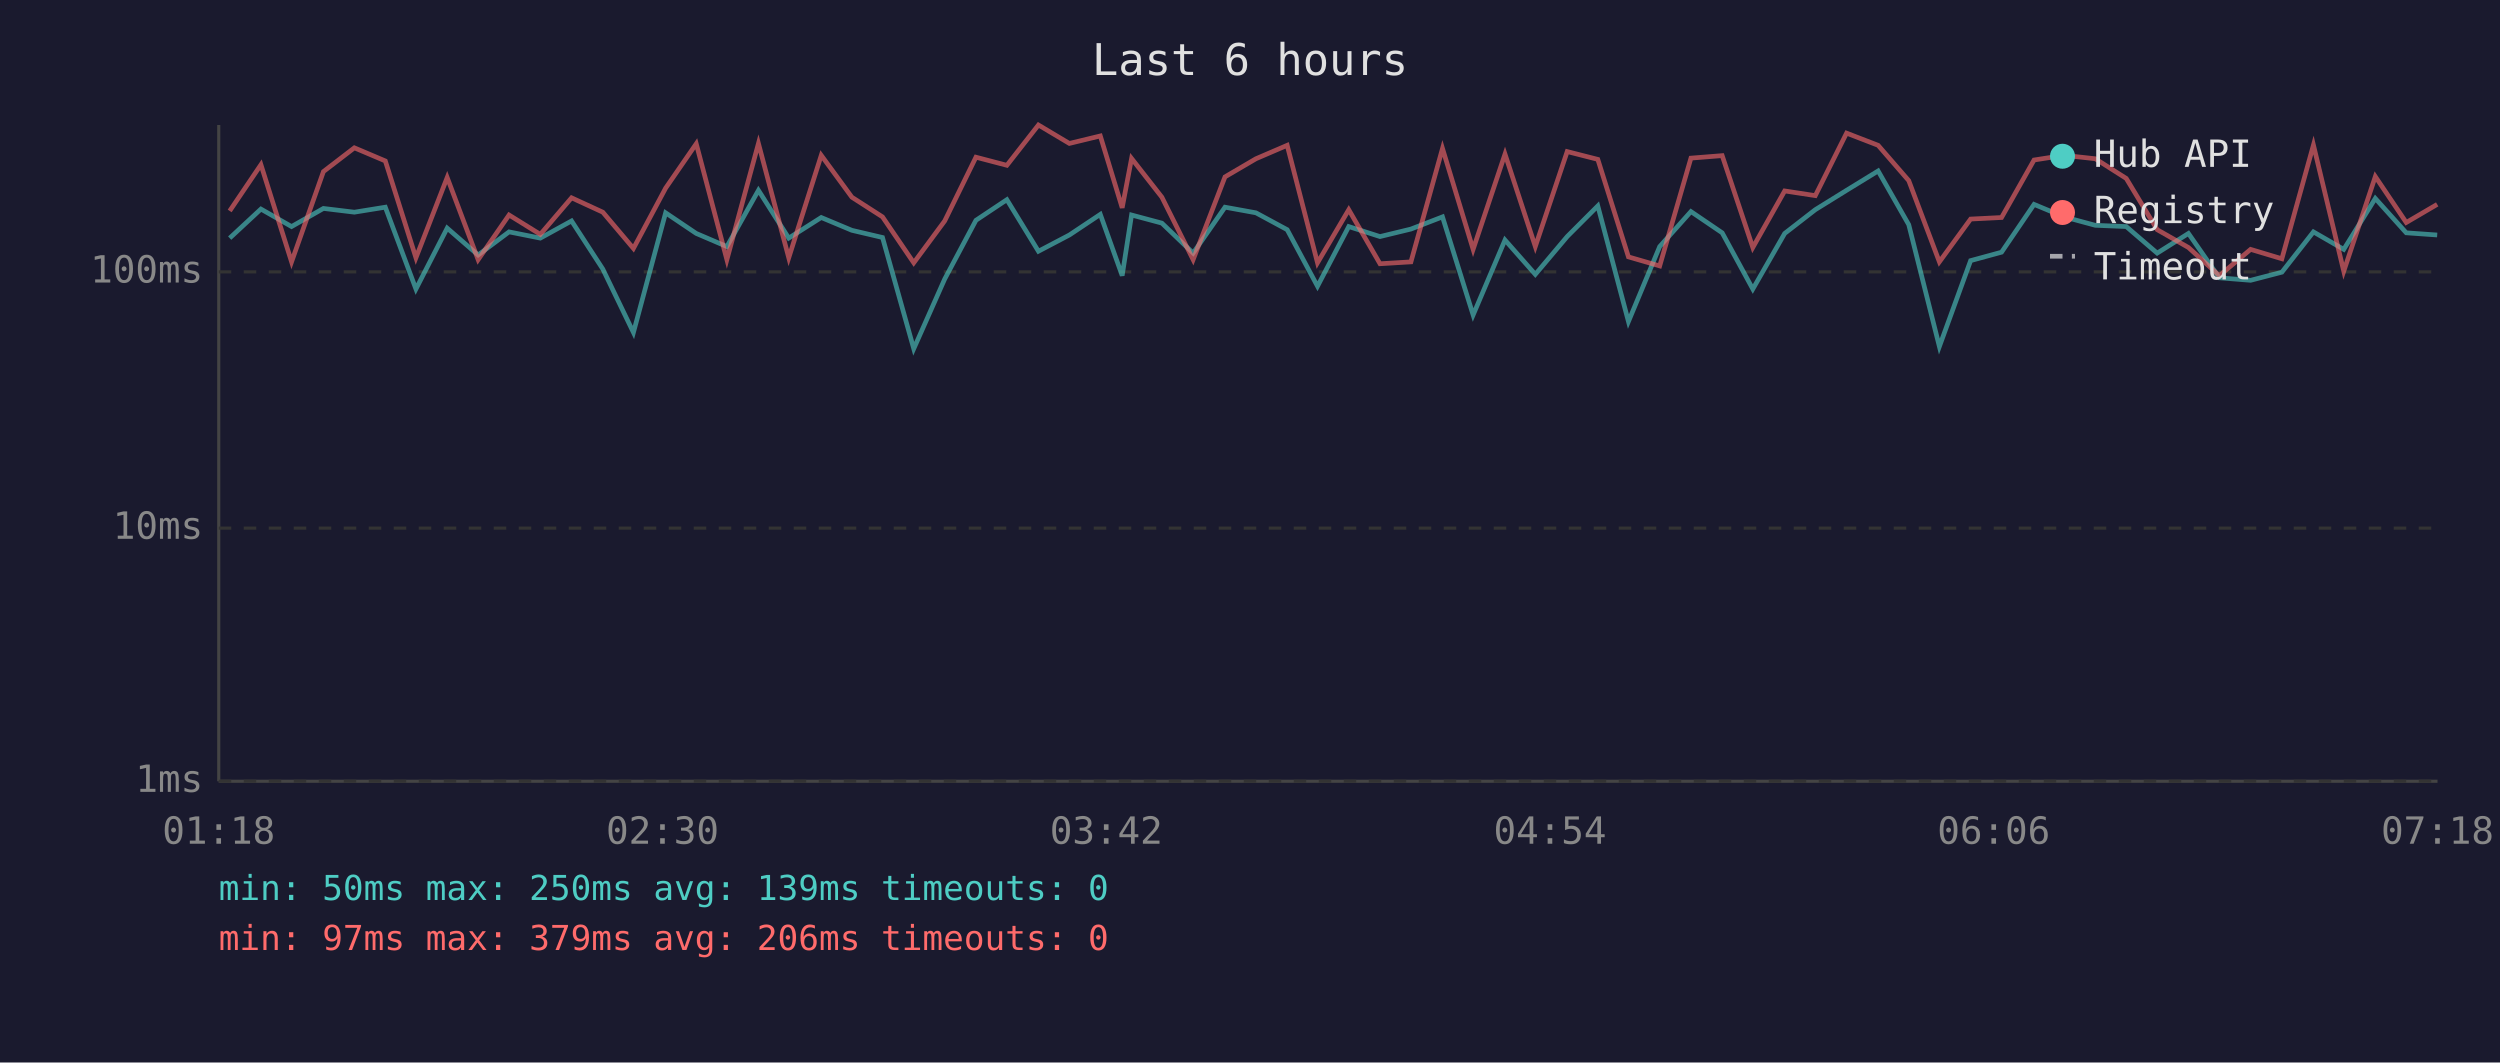
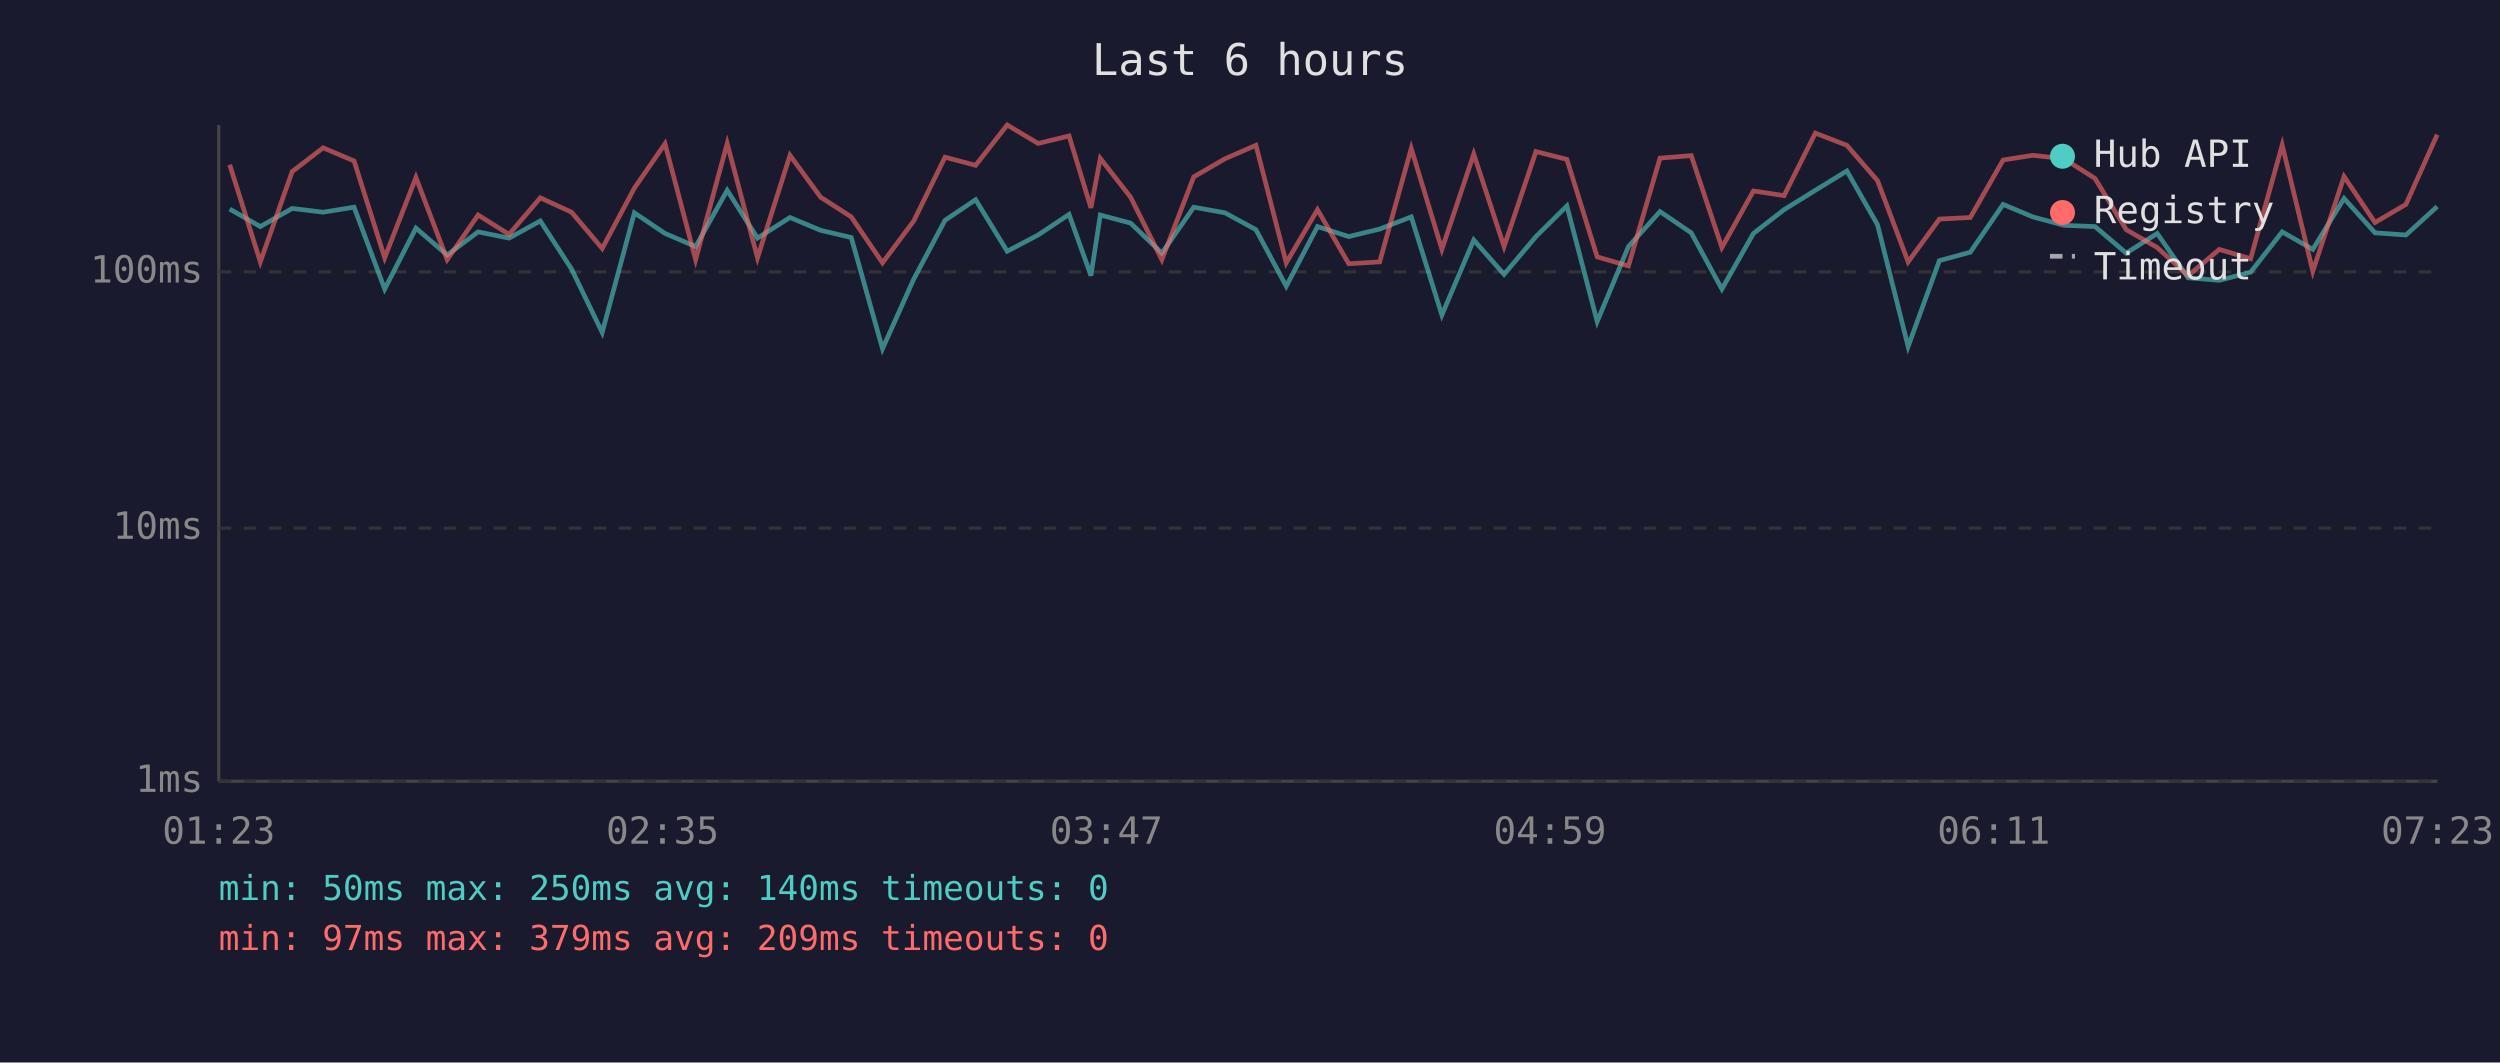
<svg xmlns="http://www.w3.org/2000/svg" viewBox="0 0 800 340" font-family="monospace" font-size="12">
  <rect width="800" height="340" fill="#1a1a2e" />
  <text x="400" y="24" fill="#e0e0e0" font-size="14" text-anchor="middle">Last 6 hours</text>
  <line x1="70" y1="40" x2="70" y2="250" stroke="#444" stroke-width="1" />
  <line x1="70" y1="250" x2="780" y2="250" stroke="#444" stroke-width="1" />
  <line x1="70" y1="250" x2="780" y2="250" stroke="#333" stroke-width="1" stroke-dasharray="4" />
  <text x="65" y="250" fill="#888" text-anchor="end" dominant-baseline="middle">1ms</text>
  <line x1="70" y1="169" x2="780" y2="169" stroke="#333" stroke-width="1" stroke-dasharray="4" />
  <text x="65" y="169" fill="#888" text-anchor="end" dominant-baseline="middle">10ms</text>
  <line x1="70" y1="87" x2="780" y2="87" stroke="#333" stroke-width="1" stroke-dasharray="4" />
  <text x="65" y="87" fill="#888" text-anchor="end" dominant-baseline="middle">100ms</text>
-   <text x="70" y="270" fill="#888" text-anchor="middle">01:18</text>
-   <text x="212" y="270" fill="#888" text-anchor="middle">02:30</text>
-   <text x="354" y="270" fill="#888" text-anchor="middle">03:42</text>
-   <text x="496" y="270" fill="#888" text-anchor="middle">04:54</text>
-   <text x="638" y="270" fill="#888" text-anchor="middle">06:06</text>
-   <text x="780" y="270" fill="#888" text-anchor="middle">07:18</text>
-   <polyline points="73.5,76.2 83.5,66.9 93.3,72.5 103.5,66.7 113.4,67.9 123.3,66.3 133.1,92.5 143.1,73.0 153.0,81.6 162.9,74.2 172.9,76.2 182.9,70.7 192.9,86.1 202.7,106.4 213.0,68.1 222.8,74.7 232.6,78.9 242.7,60.9 252.4,76.2 262.8,69.6 272.6,73.7 282.4,76.0 292.4,111.6 302.3,89.3 312.3,70.5 322.2,63.9 332.3,80.4 342.2,75.2 352.1,68.6 359.1,88.2 362.1,68.8 371.8,71.4 381.8,81.0 392.0,66.3 401.9,68.1 411.9,73.5 421.6,91.6 431.6,72.5 441.6,75.7 451.5,73.3 461.6,69.4 471.4,100.8 481.6,76.8 491.3,87.8 501.5,75.7 511.3,65.9 521.1,102.9 531.1,78.9 541.1,67.7 551.1,74.5 560.9,92.5 571.1,74.7 580.9,67.1 590.9,60.9 601.0,54.7 610.8,71.9 620.6,110.9 630.6,83.4 640.5,80.7 650.9,65.4 660.5,69.4 670.5,72.1 680.4,72.5 690.3,81.0 700.3,74.7 710.2,88.9 720.2,89.7 730.2,87.1 740.3,74.2 750.0,79.8 760.1,63.5 770.0,74.5 779.9,75.2" fill="none" stroke="#4ecdc4" stroke-width="1.5" opacity="0.6" />
-   <polyline points="73.5,67.5 83.5,52.7 93.3,83.8 103.5,54.9 113.4,47.3 123.3,51.5 133.1,82.5 143.1,56.8 153.0,83.1 162.9,68.8 172.9,75.0 182.9,63.3 192.9,67.9 202.7,79.5 213.0,60.2 222.8,46.0 232.6,83.1 242.7,45.9 252.4,82.5 262.8,49.7 272.6,63.1 282.4,69.4 292.4,84.1 302.3,70.7 312.3,50.3 322.2,52.9 332.3,40.0 342.2,45.9 352.1,43.5 359.1,66.5 362.1,50.7 371.8,63.1 381.8,83.1 392.0,56.6 401.9,50.8 411.9,46.5 421.6,84.1 431.6,67.1 441.6,84.4 451.5,83.8 461.6,47.5 471.4,79.8 481.6,49.3 491.3,78.9 501.5,48.5 511.3,51.0 521.1,82.2 531.1,85.1 541.1,50.6 551.1,49.8 560.9,79.2 571.1,61.1 580.9,62.6 590.9,42.6 601.0,46.5 610.8,57.8 620.6,83.8 630.6,70.1 640.5,69.6 650.9,51.2 660.5,49.7 670.5,50.8 680.4,57.1 690.3,73.5 700.3,79.2 710.2,88.2 720.2,79.8 730.2,82.8 740.3,46.4 750.0,86.8 760.1,56.5 770.0,71.2 779.9,65.4" fill="none" stroke="#ff6b6b" stroke-width="1.5" opacity="0.6" />
+   <text x="70" y="270" fill="#888" text-anchor="middle">01:23</text>
+   <text x="212" y="270" fill="#888" text-anchor="middle">02:35</text>
+   <text x="354" y="270" fill="#888" text-anchor="middle">03:47</text>
+   <text x="496" y="270" fill="#888" text-anchor="middle">04:59</text>
+   <text x="638" y="270" fill="#888" text-anchor="middle">06:11</text>
+   <text x="780" y="270" fill="#888" text-anchor="middle">07:23</text>
+   <polyline points="73.5,66.9 83.3,72.5 93.5,66.7 103.4,67.9 113.3,66.3 123.1,92.5 133.1,73.0 143.1,81.6 153.0,74.2 162.9,76.2 172.9,70.7 182.9,86.1 192.7,106.4 203.0,68.1 212.8,74.7 222.6,78.9 232.7,60.9 242.4,76.2 252.8,69.6 262.6,73.7 272.4,76.0 282.4,111.6 292.4,89.3 302.4,70.5 312.2,63.9 322.3,80.4 332.2,75.2 342.1,68.6 349.1,88.2 352.1,68.8 361.8,71.4 371.8,81.0 382.0,66.3 392.0,68.1 401.9,73.5 411.6,91.6 421.6,72.5 431.6,75.7 441.5,73.3 451.6,69.4 461.4,100.8 471.6,76.8 481.3,87.8 491.5,75.7 501.4,65.9 511.1,102.9 521.1,78.9 531.2,67.7 541.2,74.5 551.0,92.5 561.1,74.7 570.9,67.1 580.9,60.9 591.0,54.7 600.8,71.9 610.6,110.9 620.6,83.4 630.5,80.7 641.0,65.4 650.5,69.4 660.5,72.1 670.4,72.5 680.4,81.0 690.3,74.7 700.2,88.9 710.2,89.7 720.2,87.1 730.3,74.2 740.1,79.8 750.1,63.5 760.0,74.5 769.9,75.2 779.9,66.1" fill="none" stroke="#4ecdc4" stroke-width="1.5" opacity="0.6" />
+   <polyline points="73.5,52.7 83.3,83.8 93.5,54.9 103.4,47.3 113.3,51.5 123.1,82.5 133.1,56.8 143.1,83.1 153.0,68.8 162.9,75.0 172.9,63.3 182.9,67.9 192.7,79.5 203.0,60.2 212.8,46.0 222.6,83.1 232.7,45.9 242.4,82.5 252.8,49.7 262.6,63.1 272.4,69.4 282.4,84.1 292.4,70.7 302.4,50.3 312.2,52.9 322.3,40.0 332.2,45.9 342.1,43.5 349.1,66.5 352.1,50.7 361.8,63.1 371.8,83.1 382.0,56.6 392.0,50.8 401.9,46.5 411.6,84.1 421.6,67.1 431.6,84.4 441.5,83.8 451.6,47.5 461.4,79.8 471.6,49.3 481.3,78.9 491.5,48.5 501.4,51.0 511.1,82.2 521.1,85.1 531.2,50.6 541.2,49.8 551.0,79.2 561.1,61.1 570.9,62.6 580.9,42.6 591.0,46.5 600.8,57.8 610.6,83.8 620.6,70.1 630.5,69.6 641.0,51.2 650.5,49.7 660.5,50.8 670.4,57.1 680.4,73.5 690.3,79.2 700.2,88.2 710.2,79.8 720.2,82.8 730.3,46.4 740.1,86.8 750.1,56.5 760.0,71.2 769.9,65.4 779.9,43.1" fill="none" stroke="#ff6b6b" stroke-width="1.5" opacity="0.6" />
  <circle cx="660" cy="50" r="4" fill="#4ecdc4" />
  <text x="670" y="50" fill="#e0e0e0" dominant-baseline="middle">Hub API</text>
  <circle cx="660" cy="68" r="4" fill="#ff6b6b" />
  <text x="670" y="68" fill="#e0e0e0" dominant-baseline="middle">Registry</text>
  <line x1="656" y1="82" x2="664" y2="82" stroke="#e0e0e0" stroke-width="1.5" stroke-dasharray="4,3" opacity="0.7" />
  <text x="670" y="86" fill="#e0e0e0" dominant-baseline="middle">Timeout</text>
-   <text x="70" y="288" fill="#4ecdc4" font-size="11">min: 50ms  max: 250ms  avg: 139ms  timeouts: 0</text>
-   <text x="70" y="304" fill="#ff6b6b" font-size="11">min: 97ms  max: 379ms  avg: 206ms  timeouts: 0</text>
+   <text x="70" y="288" fill="#4ecdc4" font-size="11">min: 50ms  max: 250ms  avg: 140ms  timeouts: 0</text>
+   <text x="70" y="304" fill="#ff6b6b" font-size="11">min: 97ms  max: 379ms  avg: 209ms  timeouts: 0</text>
</svg>
